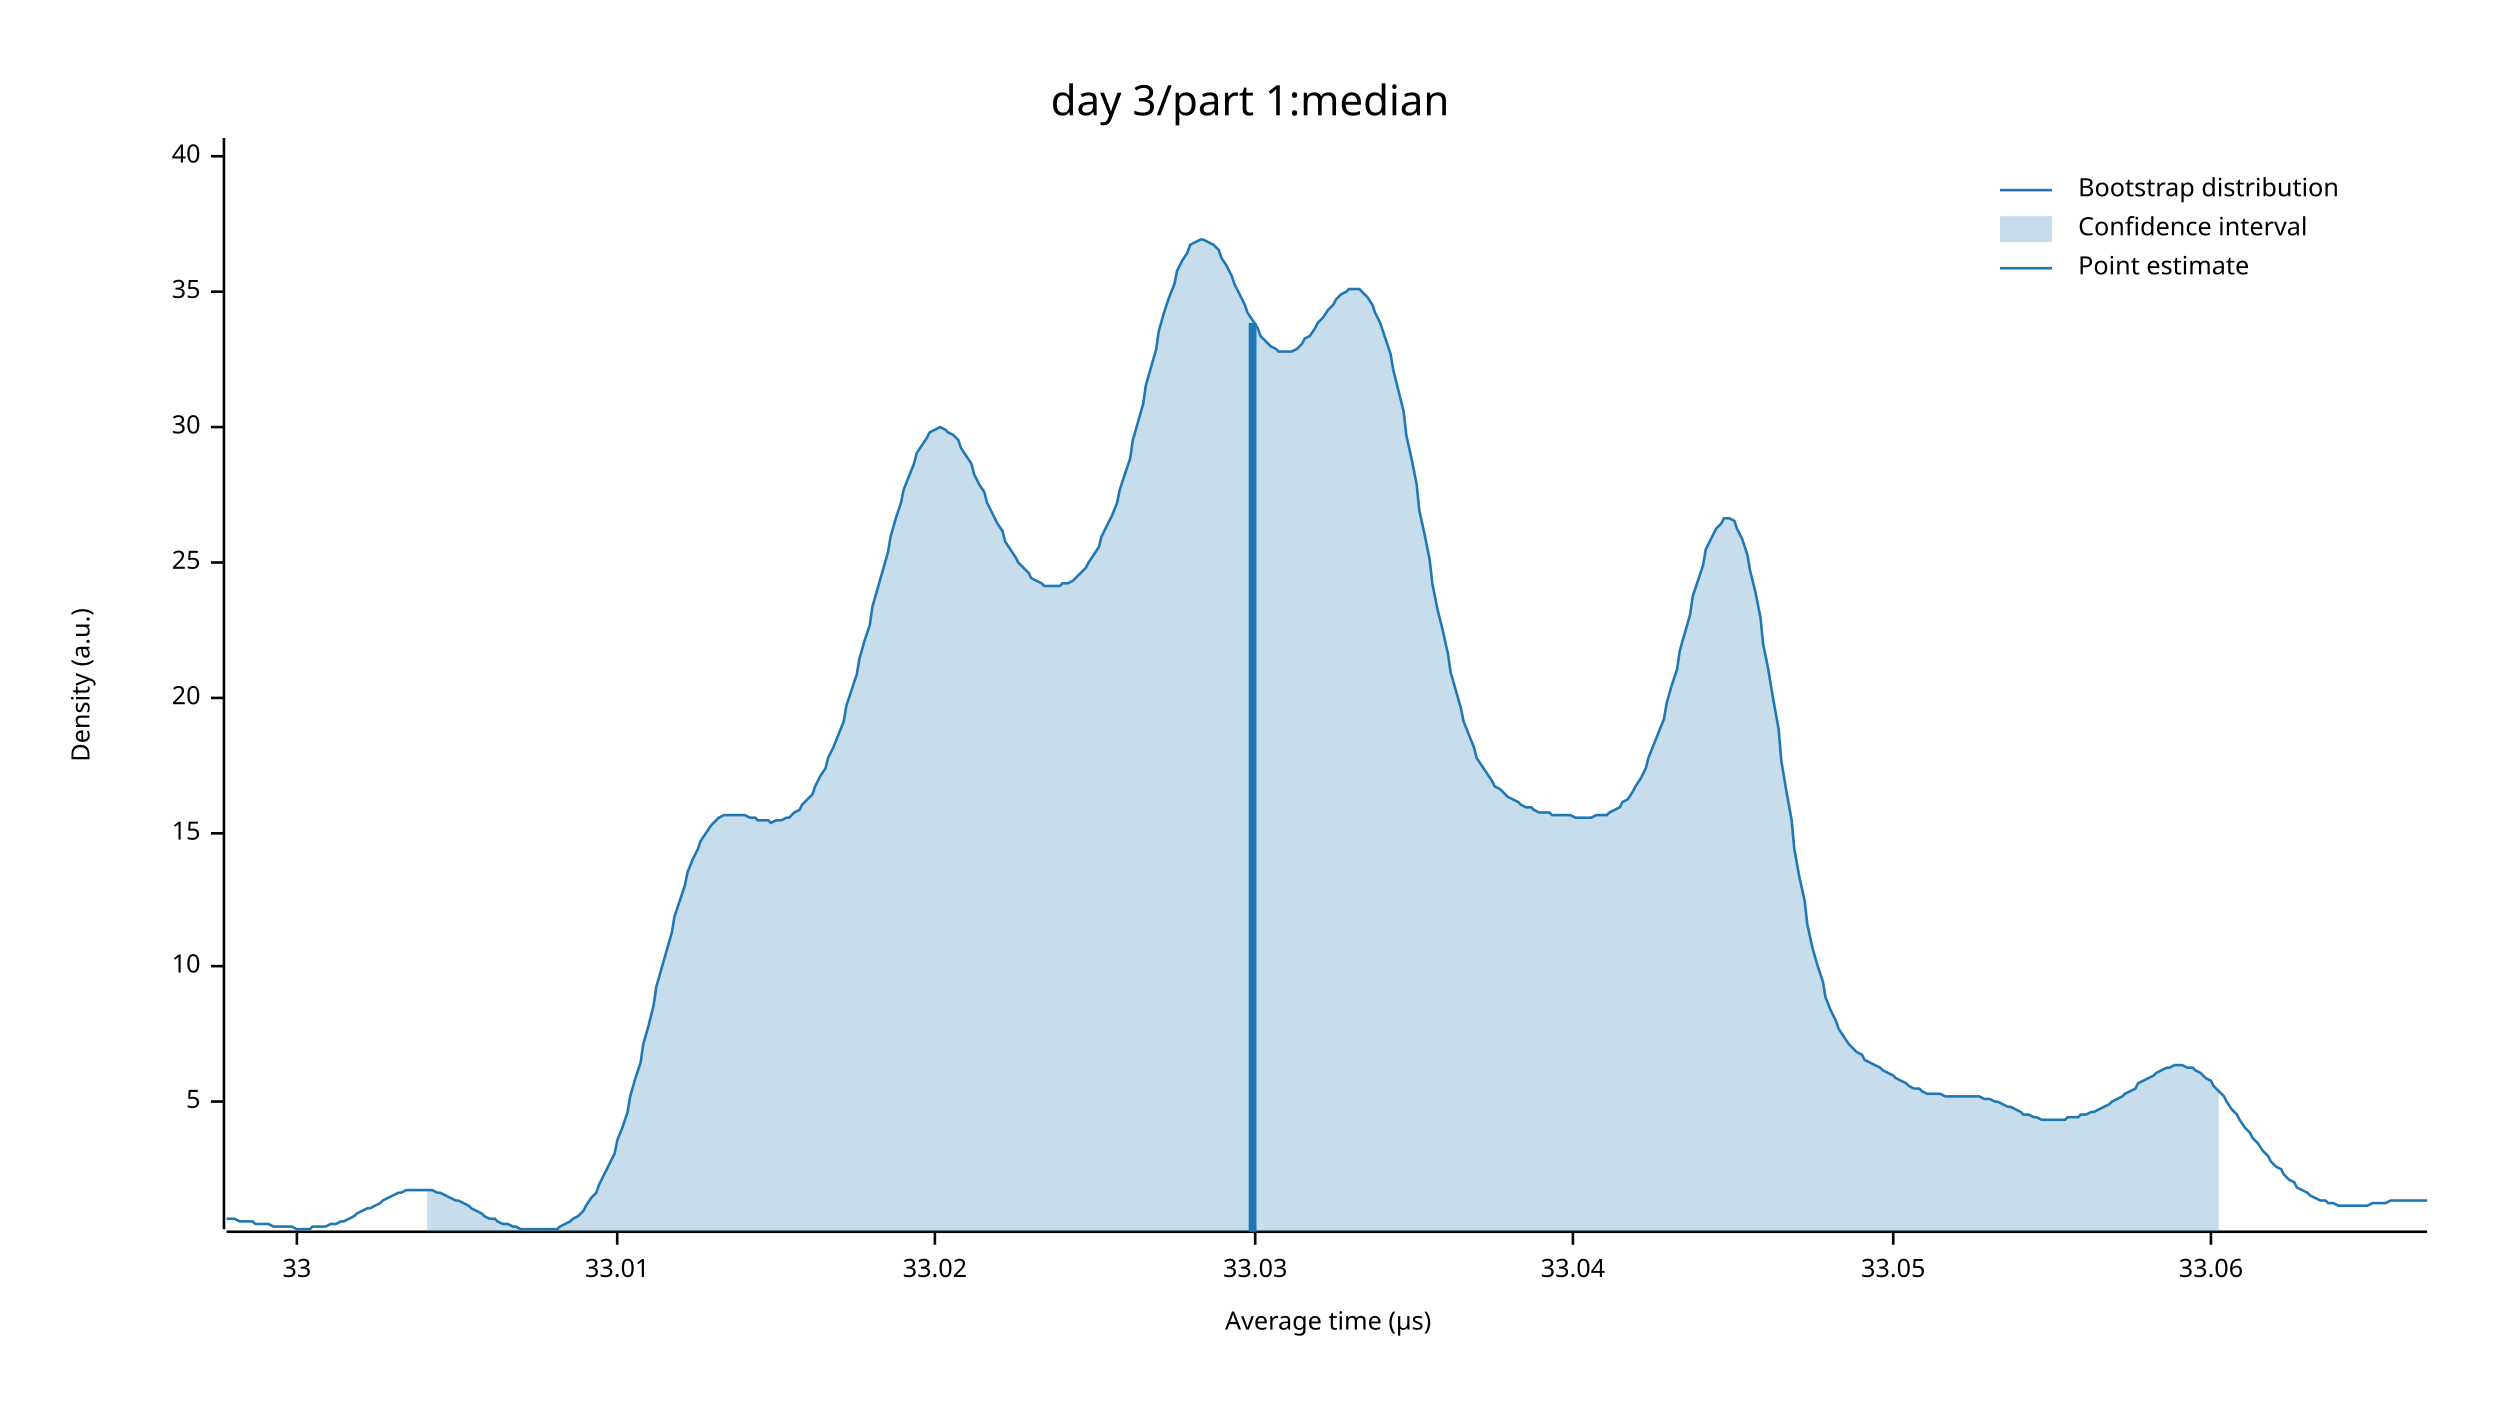
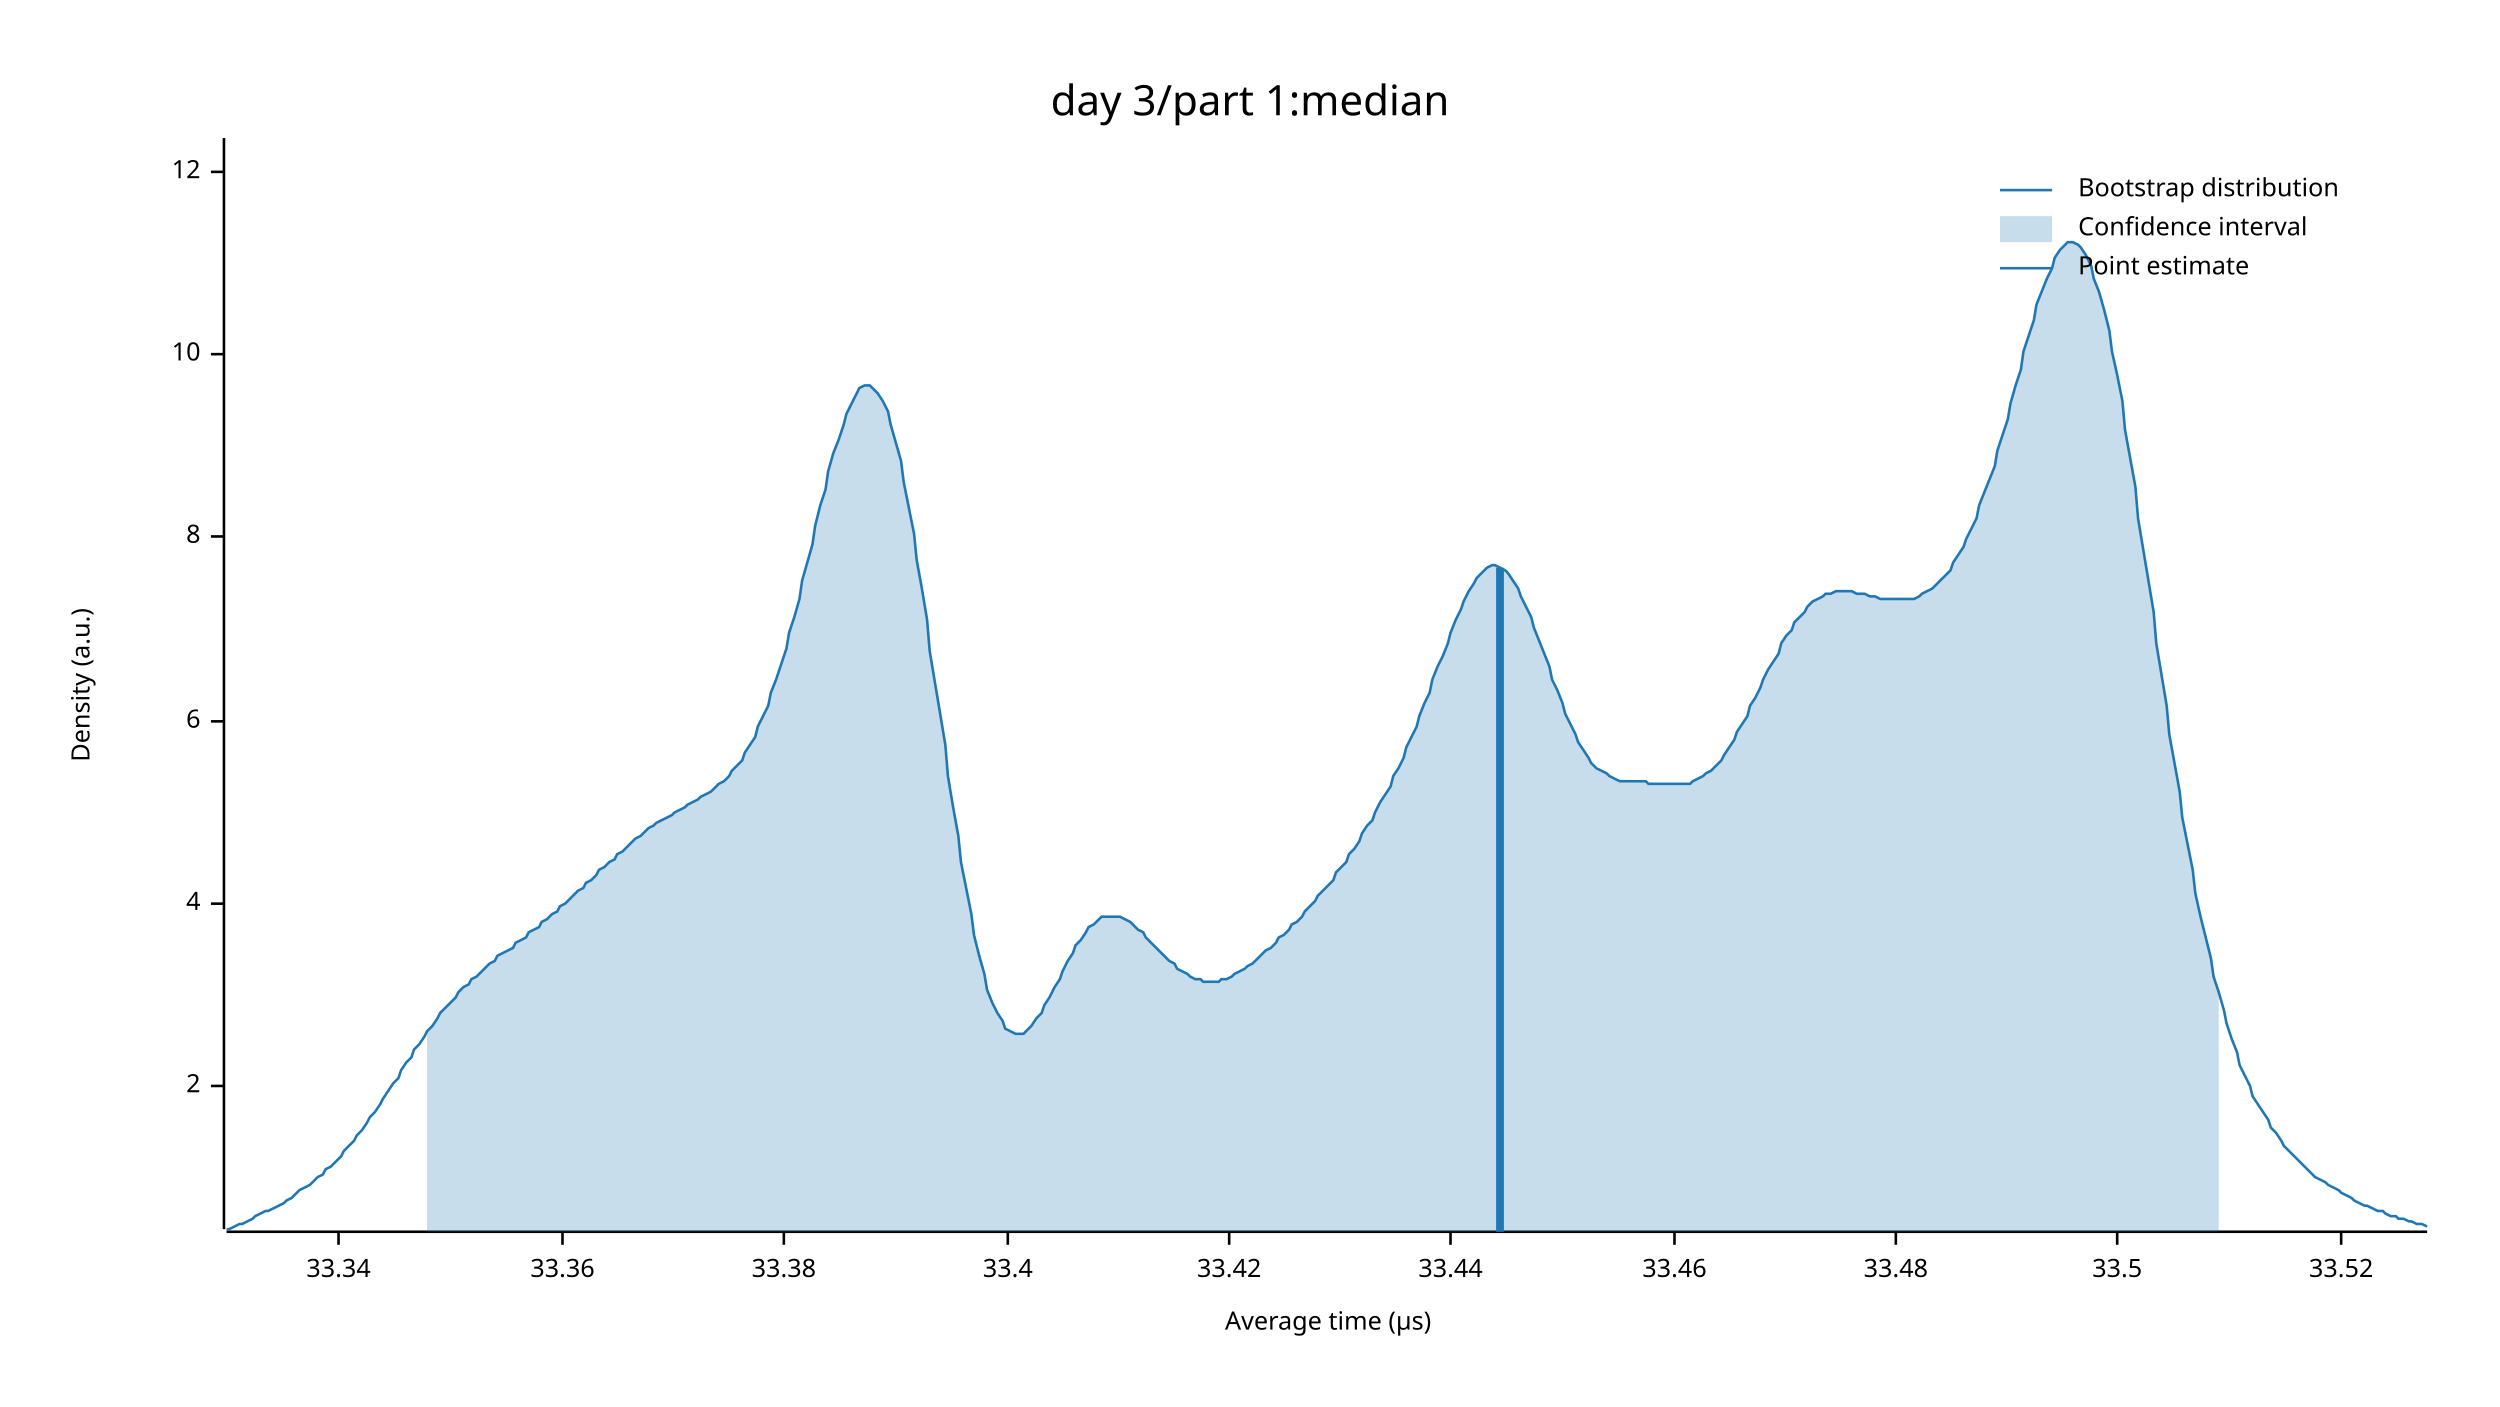
<svg xmlns="http://www.w3.org/2000/svg" width="960" height="540" viewBox="0 0 960 540">
  <text x="480" y="32" dy="0.76em" text-anchor="middle" font-family="sans-serif" font-size="16.129" opacity="1" fill="#000000">
day 3/part 1:median
</text>
  <text x="27" y="263" dy="0.76em" text-anchor="middle" font-family="sans-serif" font-size="9.677" opacity="1" fill="#000000" transform="rotate(270, 27, 263)">
Density (a.u.)
</text>
  <text x="510" y="513" dy="-0.5ex" text-anchor="middle" font-family="sans-serif" font-size="9.677" opacity="1" fill="#000000">
Average time (µs)
</text>
  <polyline fill="none" opacity="1" stroke="#000000" stroke-width="1" points="86,53 86,472 " />
-   <text x="77" y="423" dy="0.5ex" text-anchor="end" font-family="sans-serif" font-size="9.677" opacity="1" fill="#000000">
- 5
+   <text x="77" y="417" dy="0.5ex" text-anchor="end" font-family="sans-serif" font-size="9.677" opacity="1" fill="#000000">
+ 2
</text>
-   <polyline fill="none" opacity="1" stroke="#000000" stroke-width="1" points="81,423 86,423 " />
-   <text x="77" y="371" dy="0.5ex" text-anchor="end" font-family="sans-serif" font-size="9.677" opacity="1" fill="#000000">
+   <polyline fill="none" opacity="1" stroke="#000000" stroke-width="1" points="81,417 86,417 " />
+   <text x="77" y="347" dy="0.5ex" text-anchor="end" font-family="sans-serif" font-size="9.677" opacity="1" fill="#000000">
+ 4
+ </text>
+   <polyline fill="none" opacity="1" stroke="#000000" stroke-width="1" points="81,347 86,347 " />
+   <text x="77" y="277" dy="0.5ex" text-anchor="end" font-family="sans-serif" font-size="9.677" opacity="1" fill="#000000">
+ 6
+ </text>
+   <polyline fill="none" opacity="1" stroke="#000000" stroke-width="1" points="81,277 86,277 " />
+   <text x="77" y="206" dy="0.5ex" text-anchor="end" font-family="sans-serif" font-size="9.677" opacity="1" fill="#000000">
+ 8
+ </text>
+   <polyline fill="none" opacity="1" stroke="#000000" stroke-width="1" points="81,206 86,206 " />
+   <text x="77" y="136" dy="0.5ex" text-anchor="end" font-family="sans-serif" font-size="9.677" opacity="1" fill="#000000">
10
</text>
-   <polyline fill="none" opacity="1" stroke="#000000" stroke-width="1" points="81,371 86,371 " />
-   <text x="77" y="320" dy="0.5ex" text-anchor="end" font-family="sans-serif" font-size="9.677" opacity="1" fill="#000000">
- 15
+   <polyline fill="none" opacity="1" stroke="#000000" stroke-width="1" points="81,136 86,136 " />
+   <text x="77" y="66" dy="0.5ex" text-anchor="end" font-family="sans-serif" font-size="9.677" opacity="1" fill="#000000">
+ 12
</text>
-   <polyline fill="none" opacity="1" stroke="#000000" stroke-width="1" points="81,320 86,320 " />
-   <text x="77" y="268" dy="0.5ex" text-anchor="end" font-family="sans-serif" font-size="9.677" opacity="1" fill="#000000">
- 20
+   <polyline fill="none" opacity="1" stroke="#000000" stroke-width="1" points="81,66 86,66 " />
+   <polyline fill="none" opacity="1" stroke="#000000" stroke-width="1" points="87,473 932,473 " />
+   <text x="130" y="483" dy="0.76em" text-anchor="middle" font-family="sans-serif" font-size="9.677" opacity="1" fill="#000000">
+ 33.34
</text>
-   <polyline fill="none" opacity="1" stroke="#000000" stroke-width="1" points="81,268 86,268 " />
-   <text x="77" y="216" dy="0.5ex" text-anchor="end" font-family="sans-serif" font-size="9.677" opacity="1" fill="#000000">
- 25
+   <polyline fill="none" opacity="1" stroke="#000000" stroke-width="1" points="130,473 130,478 " />
+   <text x="216" y="483" dy="0.76em" text-anchor="middle" font-family="sans-serif" font-size="9.677" opacity="1" fill="#000000">
+ 33.36
</text>
-   <polyline fill="none" opacity="1" stroke="#000000" stroke-width="1" points="81,216 86,216 " />
-   <text x="77" y="164" dy="0.5ex" text-anchor="end" font-family="sans-serif" font-size="9.677" opacity="1" fill="#000000">
- 30
+   <polyline fill="none" opacity="1" stroke="#000000" stroke-width="1" points="216,473 216,478 " />
+   <text x="301" y="483" dy="0.76em" text-anchor="middle" font-family="sans-serif" font-size="9.677" opacity="1" fill="#000000">
+ 33.38
</text>
-   <polyline fill="none" opacity="1" stroke="#000000" stroke-width="1" points="81,164 86,164 " />
-   <text x="77" y="112" dy="0.5ex" text-anchor="end" font-family="sans-serif" font-size="9.677" opacity="1" fill="#000000">
- 35
+   <polyline fill="none" opacity="1" stroke="#000000" stroke-width="1" points="301,473 301,478 " />
+   <text x="387" y="483" dy="0.76em" text-anchor="middle" font-family="sans-serif" font-size="9.677" opacity="1" fill="#000000">
+ 33.4
</text>
-   <polyline fill="none" opacity="1" stroke="#000000" stroke-width="1" points="81,112 86,112 " />
-   <text x="77" y="60" dy="0.5ex" text-anchor="end" font-family="sans-serif" font-size="9.677" opacity="1" fill="#000000">
- 40
+   <polyline fill="none" opacity="1" stroke="#000000" stroke-width="1" points="387,473 387,478 " />
+   <text x="472" y="483" dy="0.76em" text-anchor="middle" font-family="sans-serif" font-size="9.677" opacity="1" fill="#000000">
+ 33.42
</text>
-   <polyline fill="none" opacity="1" stroke="#000000" stroke-width="1" points="81,60 86,60 " />
-   <polyline fill="none" opacity="1" stroke="#000000" stroke-width="1" points="87,473 932,473 " />
-   <text x="114" y="483" dy="0.76em" text-anchor="middle" font-family="sans-serif" font-size="9.677" opacity="1" fill="#000000">
- 33
+   <polyline fill="none" opacity="1" stroke="#000000" stroke-width="1" points="472,473 472,478 " />
+   <text x="557" y="483" dy="0.76em" text-anchor="middle" font-family="sans-serif" font-size="9.677" opacity="1" fill="#000000">
+ 33.44
</text>
-   <polyline fill="none" opacity="1" stroke="#000000" stroke-width="1" points="114,473 114,478 " />
-   <text x="237" y="483" dy="0.76em" text-anchor="middle" font-family="sans-serif" font-size="9.677" opacity="1" fill="#000000">
- 33.01
+   <polyline fill="none" opacity="1" stroke="#000000" stroke-width="1" points="557,473 557,478 " />
+   <text x="643" y="483" dy="0.76em" text-anchor="middle" font-family="sans-serif" font-size="9.677" opacity="1" fill="#000000">
+ 33.46
</text>
-   <polyline fill="none" opacity="1" stroke="#000000" stroke-width="1" points="237,473 237,478 " />
-   <text x="359" y="483" dy="0.76em" text-anchor="middle" font-family="sans-serif" font-size="9.677" opacity="1" fill="#000000">
- 33.02
+   <polyline fill="none" opacity="1" stroke="#000000" stroke-width="1" points="643,473 643,478 " />
+   <text x="728" y="483" dy="0.76em" text-anchor="middle" font-family="sans-serif" font-size="9.677" opacity="1" fill="#000000">
+ 33.48
</text>
-   <polyline fill="none" opacity="1" stroke="#000000" stroke-width="1" points="359,473 359,478 " />
-   <text x="482" y="483" dy="0.76em" text-anchor="middle" font-family="sans-serif" font-size="9.677" opacity="1" fill="#000000">
- 33.03
+   <polyline fill="none" opacity="1" stroke="#000000" stroke-width="1" points="728,473 728,478 " />
+   <text x="813" y="483" dy="0.76em" text-anchor="middle" font-family="sans-serif" font-size="9.677" opacity="1" fill="#000000">
+ 33.5
</text>
-   <polyline fill="none" opacity="1" stroke="#000000" stroke-width="1" points="482,473 482,478 " />
-   <text x="604" y="483" dy="0.76em" text-anchor="middle" font-family="sans-serif" font-size="9.677" opacity="1" fill="#000000">
- 33.04
+   <polyline fill="none" opacity="1" stroke="#000000" stroke-width="1" points="813,473 813,478 " />
+   <text x="899" y="483" dy="0.76em" text-anchor="middle" font-family="sans-serif" font-size="9.677" opacity="1" fill="#000000">
+ 33.52
</text>
-   <polyline fill="none" opacity="1" stroke="#000000" stroke-width="1" points="604,473 604,478 " />
-   <text x="727" y="483" dy="0.76em" text-anchor="middle" font-family="sans-serif" font-size="9.677" opacity="1" fill="#000000">
- 33.05
- </text>
-   <polyline fill="none" opacity="1" stroke="#000000" stroke-width="1" points="727,473 727,478 " />
-   <text x="849" y="483" dy="0.76em" text-anchor="middle" font-family="sans-serif" font-size="9.677" opacity="1" fill="#000000">
- 33.06
- </text>
-   <polyline fill="none" opacity="1" stroke="#000000" stroke-width="1" points="849,473 849,478 " />
-   <polyline fill="none" opacity="1" stroke="#1F78B4" stroke-width="1" points="87,468 88,468 90,468 92,469 93,469 95,469 97,469 98,470 100,470 102,470 103,470 105,471 107,471 109,471 110,471 112,471 114,472 115,472 117,472 119,472 120,471 122,471 124,471 125,471 127,470 129,470 131,469 132,469 134,468 136,467 137,466 139,465 141,464 142,464 144,463 146,462 147,461 149,460 151,459 153,458 154,458 156,457 158,457 159,457 161,457 163,457 164,457 166,457 168,458 169,458 171,459 173,460 175,461 176,461 178,462 180,463 181,464 183,465 185,466 186,467 188,468 190,468 191,469 193,470 195,470 197,471 198,471 200,472 202,472 203,472 205,472 207,472 208,472 210,472 212,472 214,472 215,471 217,470 219,469 220,468 222,467 224,465 225,463 227,460 229,458 230,455 232,451 234,447 236,443 237,438 239,433 241,427 242,421 244,414 246,408 247,401 249,394 251,386 252,379 254,372 256,365 258,358 259,352 261,346 263,340 264,335 266,330 268,326 269,323 271,320 273,317 274,316 276,314 278,313 280,313 281,313 283,313 285,313 286,313 288,314 290,314 291,315 293,315 295,315 296,316 298,315 300,315 302,314 303,314 305,312 307,311 308,309 310,307 312,305 313,302 315,298 317,295 318,291 320,287 322,282 324,277 325,271 327,265 329,259 330,253 332,246 334,240 335,233 337,226 339,219 341,212 342,206 344,199 346,193 347,188 349,183 351,178 352,174 354,171 356,168 357,166 359,165 361,164 363,165 364,166 366,167 368,169 369,172 371,175 373,178 374,182 376,186 378,189 379,193 381,197 383,201 385,204 386,208 388,211 390,214 391,216 393,218 395,220 396,222 398,223 400,224 401,225 403,225 405,225 407,225 408,224 410,224 412,223 413,222 415,220 417,218 418,216 420,213 422,210 423,206 425,202 427,198 429,193 430,188 432,182 434,176 435,169 437,162 439,155 440,148 442,141 444,134 445,127 447,120 449,114 451,109 452,104 454,100 456,97 457,94 459,93 461,92 462,92 464,93 466,94 468,96 469,99 471,102 473,106 474,109 476,113 478,117 479,120 481,123 483,126 484,129 486,131 488,133 490,134 491,135 493,135 495,135 496,135 498,134 500,132 501,130 503,129 505,126 506,124 508,122 510,119 512,117 513,115 515,113 517,112 518,111 520,111 522,111 523,112 525,114 527,117 528,120 530,124 532,130 534,136 535,142 537,150 539,158 540,167 542,176 544,186 545,196 547,205 549,215 550,224 552,234 554,242 556,251 557,258 559,265 561,272 562,277 564,282 566,287 567,291 569,294 571,297 573,300 574,302 576,303 578,305 579,306 581,307 583,308 584,309 586,310 588,310 589,311 591,312 593,312 595,312 596,313 598,313 600,313 601,313 603,313 605,314 606,314 608,314 610,314 611,314 613,313 615,313 617,313 618,312 620,311 622,310 623,308 625,307 627,304 628,302 630,299 632,295 633,291 635,286 637,281 639,276 640,270 642,263 644,257 645,250 647,243 649,236 650,229 652,223 654,217 655,211 657,207 659,203 661,201 662,199 664,199 666,200 667,203 669,207 671,213 672,219 674,227 676,237 677,247 679,257 681,269 683,280 684,292 686,304 688,315 689,326 691,337 693,346 694,355 696,364 698,371 700,377 701,383 703,388 705,392 706,395 708,398 710,401 711,402 713,404 715,405 716,407 718,408 720,409 722,410 723,411 725,412 727,413 728,414 730,415 732,416 733,417 735,418 737,418 738,419 740,420 742,420 744,420 745,420 747,421 749,421 750,421 752,421 754,421 755,421 757,421 759,421 760,421 762,422 764,422 766,423 767,423 769,424 771,425 772,425 774,426 776,427 777,428 779,428 781,429 782,429 784,430 786,430 788,430 789,430 791,430 793,430 794,429 796,429 798,429 799,428 801,428 803,427 804,427 806,426 808,425 810,424 811,423 813,422 815,421 816,420 818,419 820,418 821,416 823,415 825,414 827,413 828,412 830,411 832,410 833,410 835,409 837,409 838,409 840,410 842,410 843,411 845,412 847,414 849,415 850,417 852,419 854,421 855,423 857,426 859,428 860,430 862,433 864,435 865,437 867,439 869,442 871,444 872,446 874,448 876,449 877,451 879,453 881,454 882,456 884,457 886,458 887,459 889,460 891,461 893,461 894,462 896,462 898,463 899,463 901,463 903,463 904,463 906,463 908,463 909,463 911,462 913,462 915,462 916,462 918,461 920,461 921,461 923,461 925,461 926,461 928,461 930,461 932,461 " />
-   <polygon opacity="0.25" fill="#1F78B4" points="164,457 166,457 168,458 169,458 171,459 173,460 175,461 176,461 178,462 180,463 181,464 183,465 185,466 186,467 188,468 190,468 191,469 193,470 195,470 197,471 198,471 200,472 202,472 203,472 205,472 207,472 208,472 210,472 212,472 214,472 215,471 217,470 219,469 220,468 222,467 224,465 225,463 227,460 229,458 230,455 232,451 234,447 236,443 237,438 239,433 241,427 242,421 244,414 246,408 247,401 249,394 251,386 252,379 254,372 256,365 258,358 259,352 261,346 263,340 264,335 266,330 268,326 269,323 271,320 273,317 274,316 276,314 278,313 280,313 281,313 283,313 285,313 286,313 288,314 290,314 291,315 293,315 295,315 296,316 298,315 300,315 302,314 303,314 305,312 307,311 308,309 310,307 312,305 313,302 315,298 317,295 318,291 320,287 322,282 324,277 325,271 327,265 329,259 330,253 332,246 334,240 335,233 337,226 339,219 341,212 342,206 344,199 346,193 347,188 349,183 351,178 352,174 354,171 356,168 357,166 359,165 361,164 363,165 364,166 366,167 368,169 369,172 371,175 373,178 374,182 376,186 378,189 379,193 381,197 383,201 385,204 386,208 388,211 390,214 391,216 393,218 395,220 396,222 398,223 400,224 401,225 403,225 405,225 407,225 408,224 410,224 412,223 413,222 415,220 417,218 418,216 420,213 422,210 423,206 425,202 427,198 429,193 430,188 432,182 434,176 435,169 437,162 439,155 440,148 442,141 444,134 445,127 447,120 449,114 451,109 452,104 454,100 456,97 457,94 459,93 461,92 462,92 464,93 466,94 468,96 469,99 471,102 473,106 474,109 476,113 478,117 479,120 481,123 483,126 484,129 486,131 488,133 490,134 491,135 493,135 495,135 496,135 498,134 500,132 501,130 503,129 505,126 506,124 508,122 510,119 512,117 513,115 515,113 517,112 518,111 520,111 522,111 523,112 525,114 527,117 528,120 530,124 532,130 534,136 535,142 537,150 539,158 540,167 542,176 544,186 545,196 547,205 549,215 550,224 552,234 554,242 556,251 557,258 559,265 561,272 562,277 564,282 566,287 567,291 569,294 571,297 573,300 574,302 576,303 578,305 579,306 581,307 583,308 584,309 586,310 588,310 589,311 591,312 593,312 595,312 596,313 598,313 600,313 601,313 603,313 605,314 606,314 608,314 610,314 611,314 613,313 615,313 617,313 618,312 620,311 622,310 623,308 625,307 627,304 628,302 630,299 632,295 633,291 635,286 637,281 639,276 640,270 642,263 644,257 645,250 647,243 649,236 650,229 652,223 654,217 655,211 657,207 659,203 661,201 662,199 664,199 666,200 667,203 669,207 671,213 672,219 674,227 676,237 677,247 679,257 681,269 683,280 684,292 686,304 688,315 689,326 691,337 693,346 694,355 696,364 698,371 700,377 701,383 703,388 705,392 706,395 708,398 710,401 711,402 713,404 715,405 716,407 718,408 720,409 722,410 723,411 725,412 727,413 728,414 730,415 732,416 733,417 735,418 737,418 738,419 740,420 742,420 744,420 745,420 747,421 749,421 750,421 752,421 754,421 755,421 757,421 759,421 760,421 762,422 764,422 766,423 767,423 769,424 771,425 772,425 774,426 776,427 777,428 779,428 781,429 782,429 784,430 786,430 788,430 789,430 791,430 793,430 794,429 796,429 798,429 799,428 801,428 803,427 804,427 806,426 808,425 810,424 811,423 813,422 815,421 816,420 818,419 820,418 821,416 823,415 825,414 827,413 828,412 830,411 832,410 833,410 835,409 837,409 838,409 840,410 842,410 843,411 845,412 847,414 849,415 850,417 852,419 852,473 164,473 " />
-   <polyline fill="none" opacity="1" stroke="#1F78B4" stroke-width="3" points="481,473 481,124 " />
+   <polyline fill="none" opacity="1" stroke="#000000" stroke-width="1" points="899,473 899,478 " />
+   <polyline fill="none" opacity="1" stroke="#1F78B4" stroke-width="1" points="87,472 88,472 90,471 92,470 93,470 95,469 97,468 98,467 100,466 102,465 103,465 105,464 107,463 109,462 110,461 112,460 114,458 115,457 117,456 119,455 120,454 122,452 124,451 125,449 127,448 129,446 131,444 132,442 134,440 136,438 137,436 139,434 141,431 142,429 144,427 146,424 147,422 149,419 151,416 153,414 154,411 156,408 158,406 159,403 161,401 163,398 164,396 166,394 168,391 169,389 171,387 173,385 175,383 176,381 178,379 180,378 181,376 183,375 185,373 186,372 188,370 190,369 191,367 193,366 195,365 197,364 198,362 200,361 202,360 203,358 205,357 207,356 208,354 210,353 212,351 214,350 215,348 217,347 219,345 220,344 222,342 224,341 225,339 227,338 229,336 230,334 232,333 234,331 236,330 237,328 239,327 241,325 242,324 244,322 246,321 247,320 249,318 251,317 252,316 254,315 256,314 258,313 259,312 261,311 263,310 264,309 266,308 268,307 269,306 271,305 273,304 274,303 276,301 278,300 280,298 281,296 283,294 285,292 286,289 288,286 290,283 291,279 293,275 295,271 296,266 298,261 300,255 302,249 303,243 305,237 307,230 308,223 310,216 312,209 313,202 315,194 317,188 318,181 320,174 322,169 324,163 325,159 327,155 329,151 330,149 332,148 334,148 335,149 337,151 339,154 341,158 342,163 344,170 346,177 347,185 349,195 351,205 352,215 354,226 356,238 357,250 359,262 361,274 363,286 364,298 366,310 368,321 369,331 371,341 373,351 374,359 376,367 378,374 379,380 381,385 383,389 385,392 386,395 388,396 390,397 391,397 393,397 395,395 396,394 398,391 400,389 401,386 403,383 405,379 407,376 408,373 410,369 412,366 413,363 415,361 417,358 418,356 420,355 422,353 423,352 425,352 427,352 429,352 430,352 432,353 434,354 435,355 437,357 439,358 440,360 442,362 444,364 445,365 447,367 449,369 451,370 452,372 454,373 456,374 457,375 459,376 461,376 462,377 464,377 466,377 468,377 469,376 471,376 473,375 474,374 476,373 478,372 479,371 481,370 483,368 484,367 486,365 488,364 490,362 491,360 493,359 495,357 496,355 498,354 500,352 501,350 503,348 505,346 506,344 508,342 510,340 512,338 513,335 515,333 517,331 518,328 520,326 522,323 523,320 525,317 527,315 528,312 530,308 532,305 534,302 535,298 537,295 539,291 540,287 542,283 544,279 545,275 547,270 549,266 550,261 552,256 554,252 556,247 557,243 559,238 561,234 562,231 564,227 566,224 567,222 569,220 571,218 573,217 574,217 576,218 578,219 579,220 581,223 583,226 584,229 586,233 588,237 589,241 591,246 593,251 595,256 596,261 598,265 600,270 601,274 603,278 605,282 606,285 608,288 610,291 611,293 613,295 615,296 617,297 618,298 620,299 622,300 623,300 625,300 627,300 628,300 630,300 632,300 633,301 635,301 637,301 639,301 640,301 642,301 644,301 645,301 647,301 649,301 650,300 652,299 654,298 655,297 657,296 659,294 661,292 662,290 664,287 666,284 667,281 669,278 671,275 672,271 674,268 676,264 677,261 679,257 681,254 683,251 684,247 686,244 688,242 689,239 691,237 693,235 694,233 696,231 698,230 700,229 701,228 703,228 705,227 706,227 708,227 710,227 711,227 713,228 715,228 716,228 718,229 720,229 722,230 723,230 725,230 727,230 728,230 730,230 732,230 733,230 735,230 737,229 738,228 740,227 742,226 744,224 745,223 747,221 749,219 750,216 752,213 754,210 755,207 757,203 759,199 760,194 762,189 764,184 766,179 767,173 769,167 771,161 772,155 774,148 776,142 777,135 779,129 781,123 782,117 784,112 786,107 788,103 789,99 791,96 793,94 794,93 796,93 798,94 799,95 801,98 803,102 804,107 806,112 808,119 810,127 811,135 813,144 815,154 816,165 818,176 820,187 821,199 823,211 825,223 827,235 828,247 830,259 832,271 833,282 835,293 837,304 838,314 840,324 842,334 843,343 845,352 847,360 849,368 850,375 852,381 854,388 855,393 857,399 859,404 860,409 862,413 864,417 865,421 867,424 869,427 871,430 872,433 874,435 876,438 877,440 879,442 881,444 882,445 884,447 886,449 887,450 889,452 891,453 893,454 894,455 896,456 898,457 899,458 901,459 903,460 904,461 906,462 908,463 909,463 911,464 913,465 915,465 916,466 918,467 920,467 921,468 923,468 925,469 926,469 928,470 930,470 932,471 " />
+   <polygon opacity="0.25" fill="#1F78B4" points="164,396 166,394 168,391 169,389 171,387 173,385 175,383 176,381 178,379 180,378 181,376 183,375 185,373 186,372 188,370 190,369 191,367 193,366 195,365 197,364 198,362 200,361 202,360 203,358 205,357 207,356 208,354 210,353 212,351 214,350 215,348 217,347 219,345 220,344 222,342 224,341 225,339 227,338 229,336 230,334 232,333 234,331 236,330 237,328 239,327 241,325 242,324 244,322 246,321 247,320 249,318 251,317 252,316 254,315 256,314 258,313 259,312 261,311 263,310 264,309 266,308 268,307 269,306 271,305 273,304 274,303 276,301 278,300 280,298 281,296 283,294 285,292 286,289 288,286 290,283 291,279 293,275 295,271 296,266 298,261 300,255 302,249 303,243 305,237 307,230 308,223 310,216 312,209 313,202 315,194 317,188 318,181 320,174 322,169 324,163 325,159 327,155 329,151 330,149 332,148 334,148 335,149 337,151 339,154 341,158 342,163 344,170 346,177 347,185 349,195 351,205 352,215 354,226 356,238 357,250 359,262 361,274 363,286 364,298 366,310 368,321 369,331 371,341 373,351 374,359 376,367 378,374 379,380 381,385 383,389 385,392 386,395 388,396 390,397 391,397 393,397 395,395 396,394 398,391 400,389 401,386 403,383 405,379 407,376 408,373 410,369 412,366 413,363 415,361 417,358 418,356 420,355 422,353 423,352 425,352 427,352 429,352 430,352 432,353 434,354 435,355 437,357 439,358 440,360 442,362 444,364 445,365 447,367 449,369 451,370 452,372 454,373 456,374 457,375 459,376 461,376 462,377 464,377 466,377 468,377 469,376 471,376 473,375 474,374 476,373 478,372 479,371 481,370 483,368 484,367 486,365 488,364 490,362 491,360 493,359 495,357 496,355 498,354 500,352 501,350 503,348 505,346 506,344 508,342 510,340 512,338 513,335 515,333 517,331 518,328 520,326 522,323 523,320 525,317 527,315 528,312 530,308 532,305 534,302 535,298 537,295 539,291 540,287 542,283 544,279 545,275 547,270 549,266 550,261 552,256 554,252 556,247 557,243 559,238 561,234 562,231 564,227 566,224 567,222 569,220 571,218 573,217 574,217 576,218 578,219 579,220 581,223 583,226 584,229 586,233 588,237 589,241 591,246 593,251 595,256 596,261 598,265 600,270 601,274 603,278 605,282 606,285 608,288 610,291 611,293 613,295 615,296 617,297 618,298 620,299 622,300 623,300 625,300 627,300 628,300 630,300 632,300 633,301 635,301 637,301 639,301 640,301 642,301 644,301 645,301 647,301 649,301 650,300 652,299 654,298 655,297 657,296 659,294 661,292 662,290 664,287 666,284 667,281 669,278 671,275 672,271 674,268 676,264 677,261 679,257 681,254 683,251 684,247 686,244 688,242 689,239 691,237 693,235 694,233 696,231 698,230 700,229 701,228 703,228 705,227 706,227 708,227 710,227 711,227 713,228 715,228 716,228 718,229 720,229 722,230 723,230 725,230 727,230 728,230 730,230 732,230 733,230 735,230 737,229 738,228 740,227 742,226 744,224 745,223 747,221 749,219 750,216 752,213 754,210 755,207 757,203 759,199 760,194 762,189 764,184 766,179 767,173 769,167 771,161 772,155 774,148 776,142 777,135 779,129 781,123 782,117 784,112 786,107 788,103 789,99 791,96 793,94 794,93 796,93 798,94 799,95 801,98 803,102 804,107 806,112 808,119 810,127 811,135 813,144 815,154 816,165 818,176 820,187 821,199 823,211 825,223 827,235 828,247 830,259 832,271 833,282 835,293 837,304 838,314 840,324 842,334 843,343 845,352 847,360 849,368 850,375 852,381 852,473 164,473 " />
+   <polyline fill="none" opacity="1" stroke="#1F78B4" stroke-width="3" points="576,473 576,218 " />
  <text x="798" y="68" dy="0.76em" text-anchor="start" font-family="sans-serif" font-size="9.677" opacity="1" fill="#000000">
Bootstrap distribution
</text>
  <text x="798" y="83" dy="0.76em" text-anchor="start" font-family="sans-serif" font-size="9.677" opacity="1" fill="#000000">
Confidence interval
</text>
  <text x="798" y="98" dy="0.76em" text-anchor="start" font-family="sans-serif" font-size="9.677" opacity="1" fill="#000000">
Point estimate
</text>
  <polyline fill="none" opacity="1" stroke="#1F78B4" stroke-width="1" points="768,73 788,73 " />
  <rect x="768" y="83" width="20" height="10" opacity="0.25" fill="#1F78B4" stroke="none" />
  <polyline fill="none" opacity="1" stroke="#1F78B4" stroke-width="1" points="768,103 788,103 " />
</svg>
